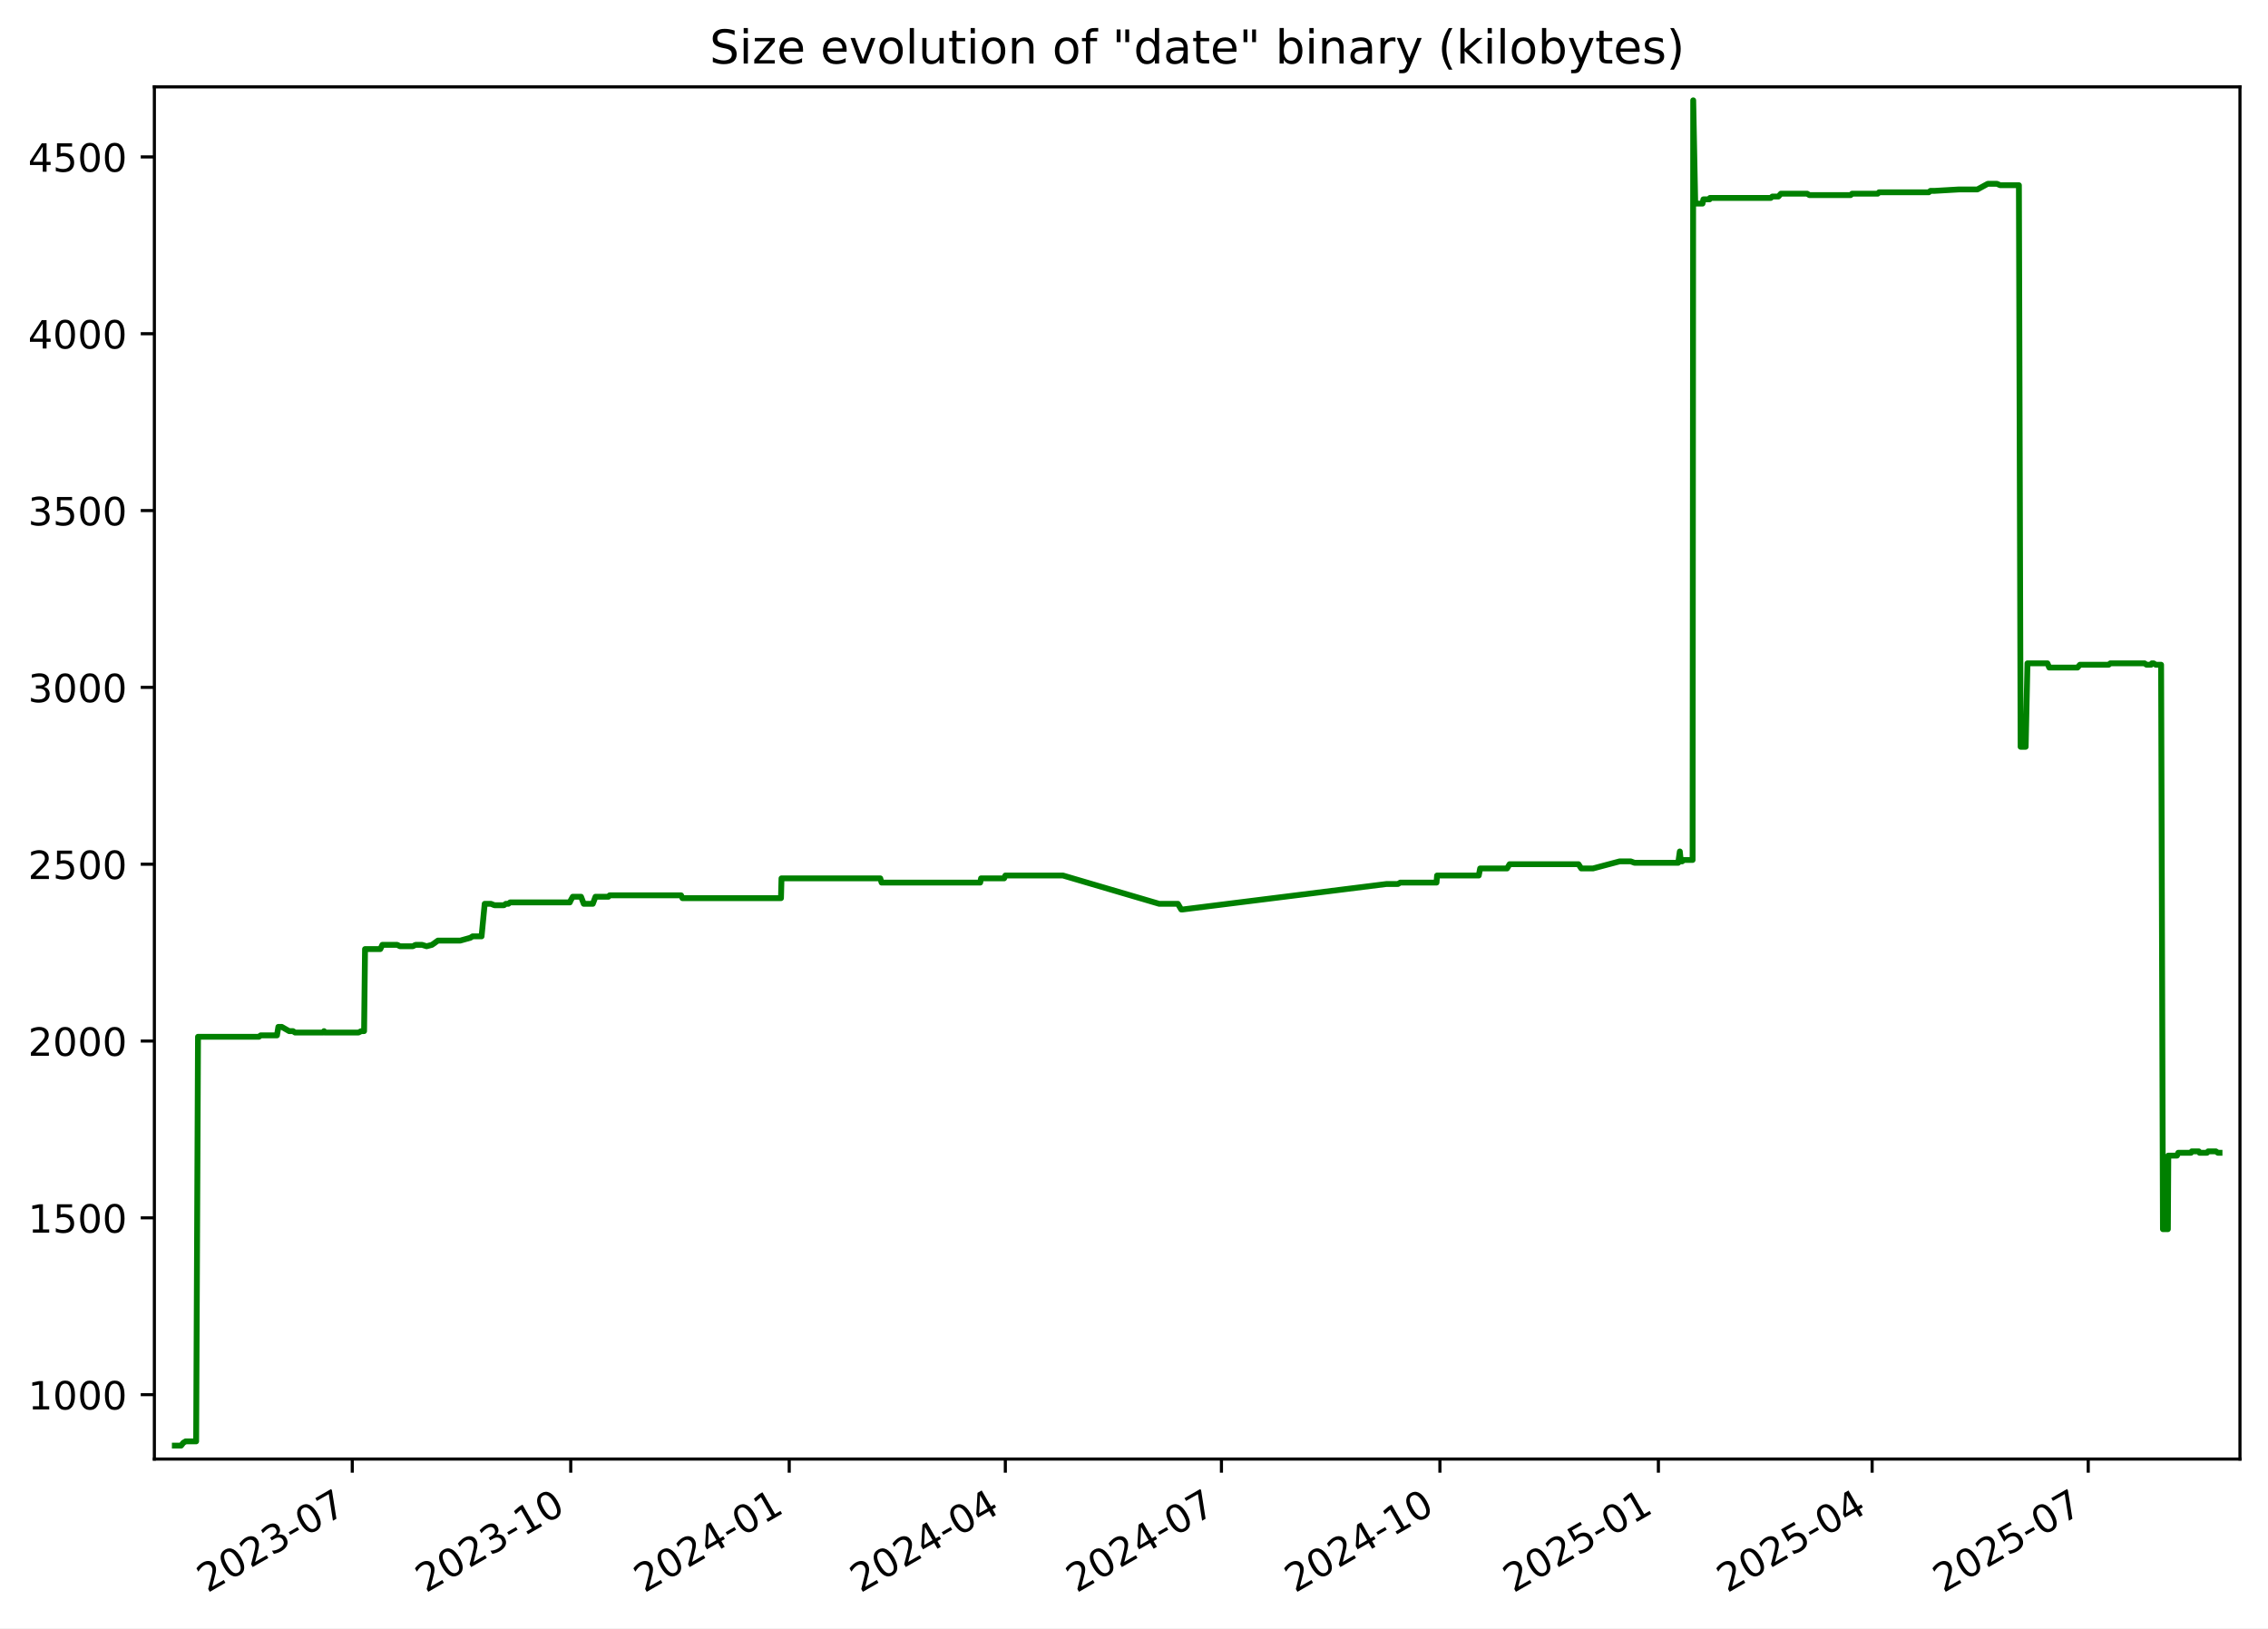
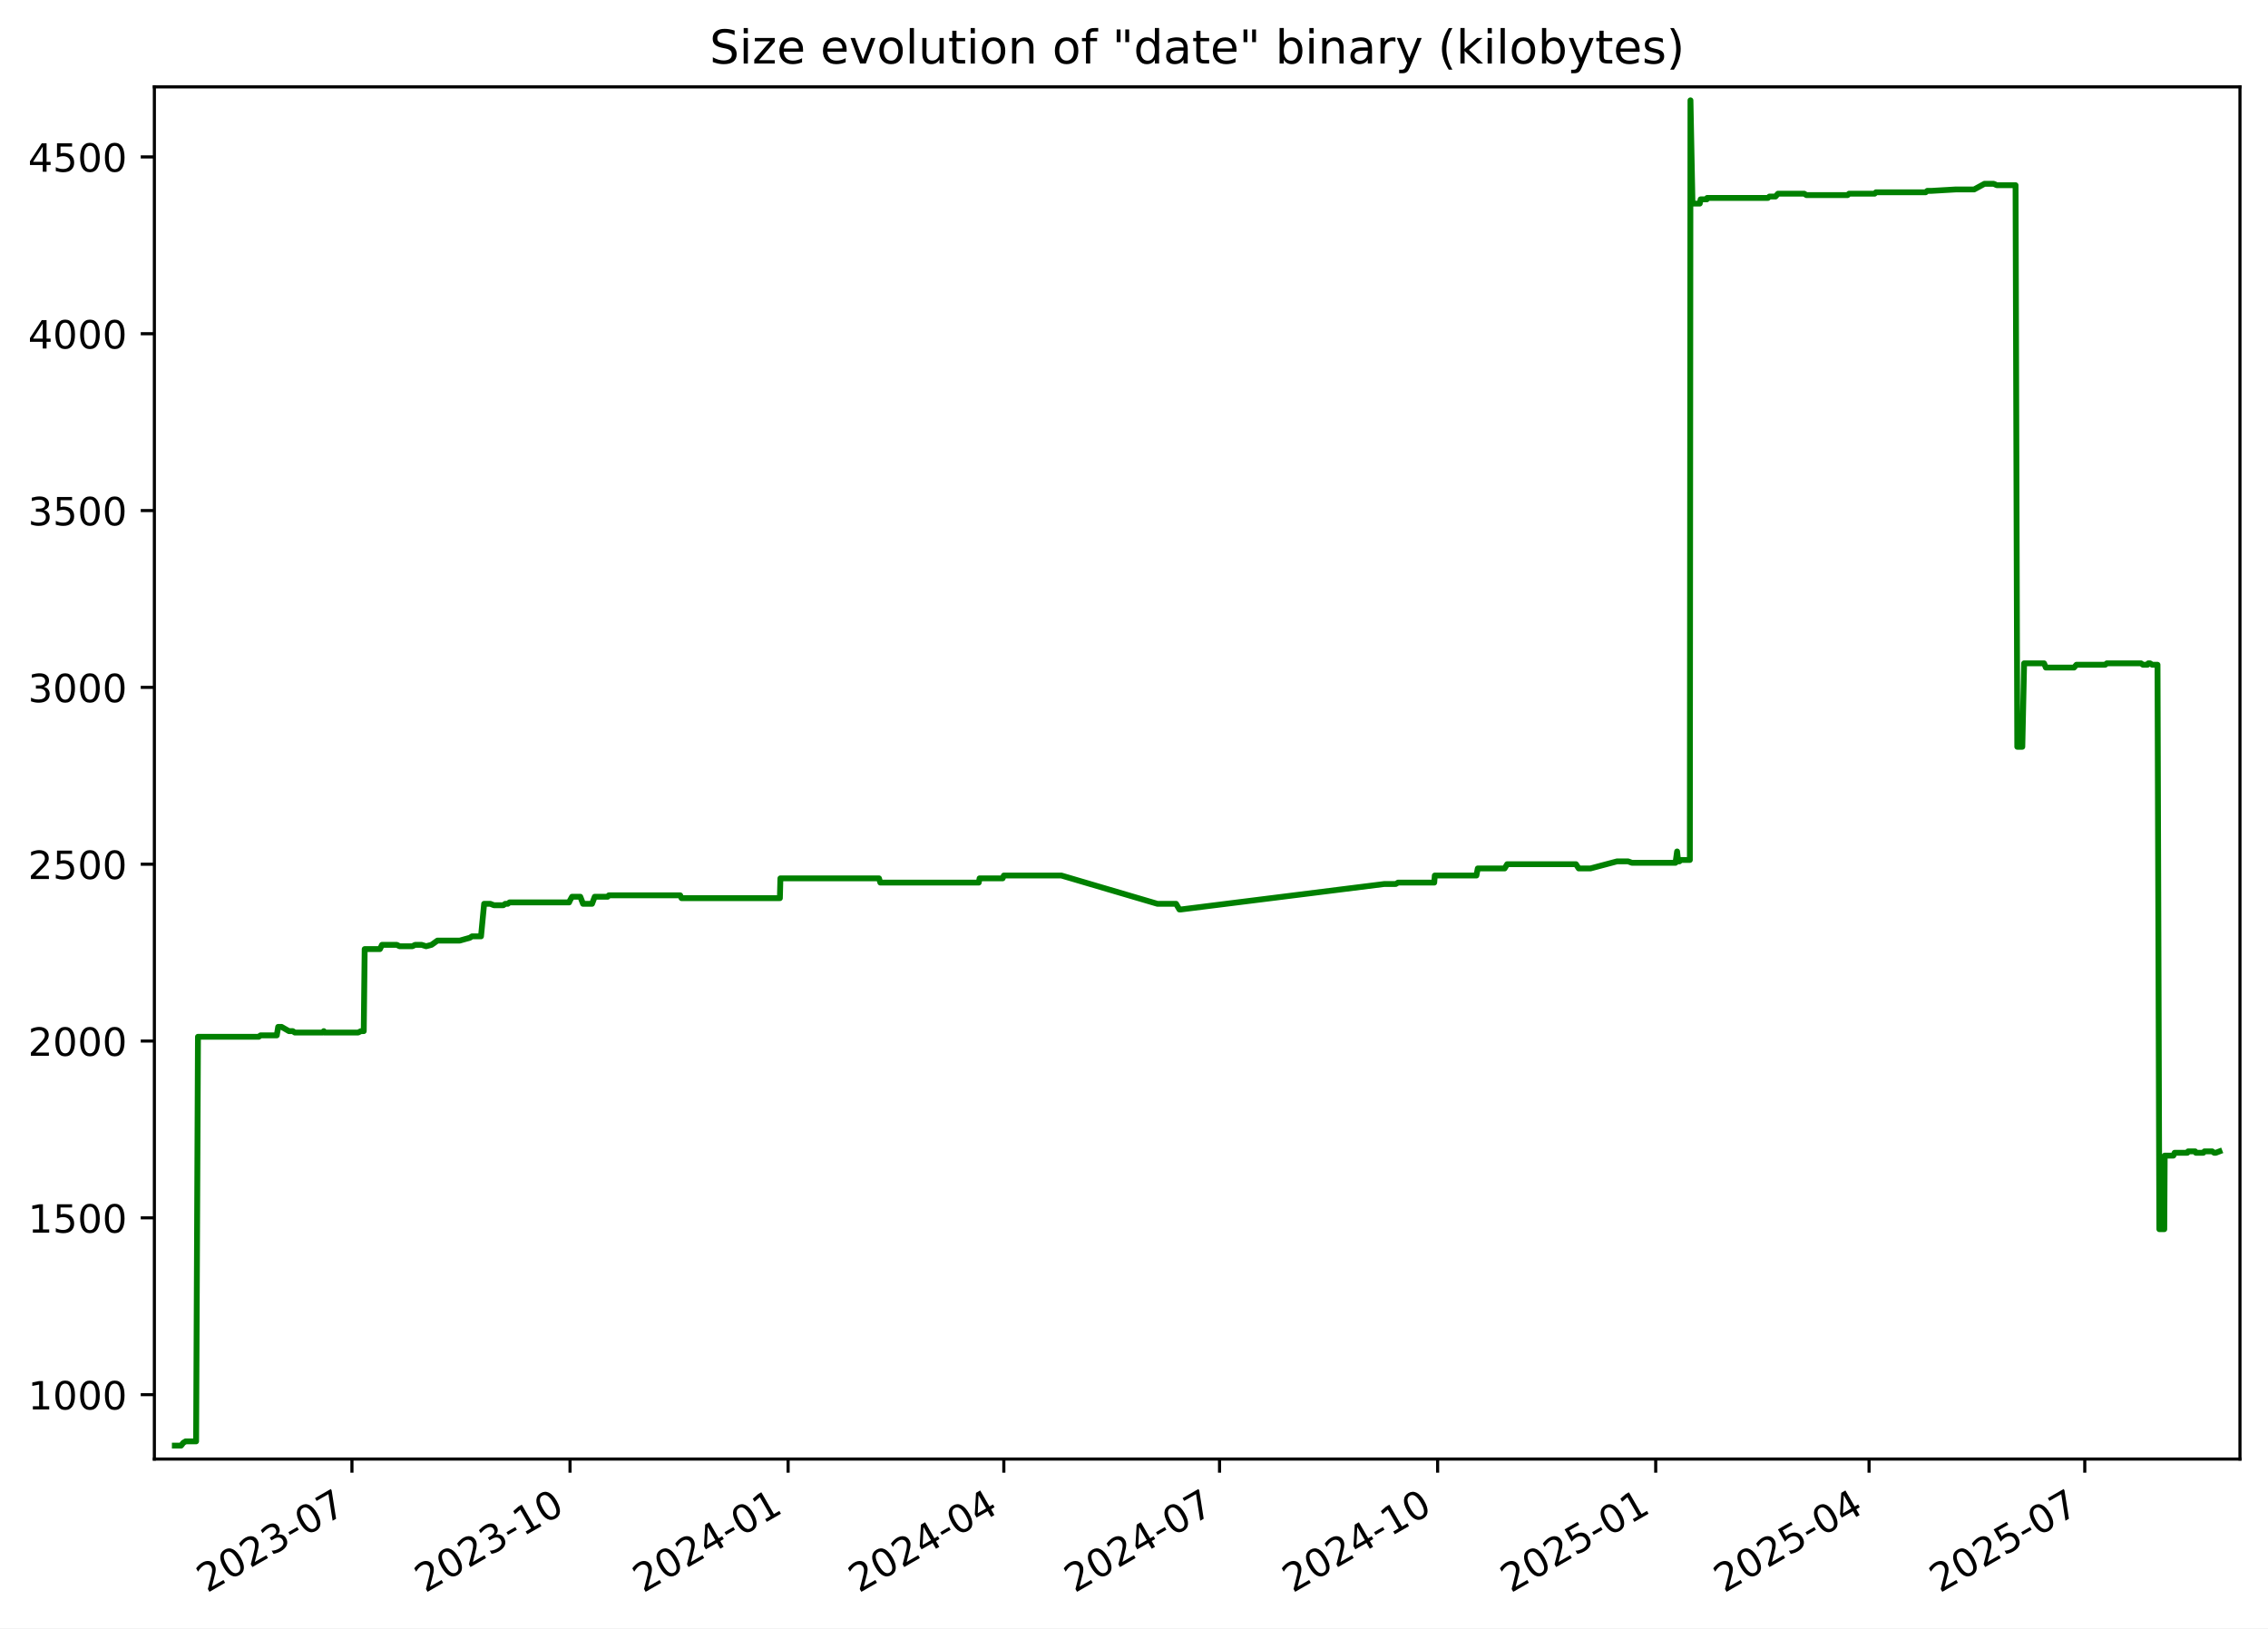
<svg xmlns="http://www.w3.org/2000/svg" xmlns:xlink="http://www.w3.org/1999/xlink" width="582.53pt" height="418.303pt" viewBox="0 0 582.53 418.303" version="1.1">
  <defs>
    <style type="text/css">*{stroke-linejoin: round; stroke-linecap: butt}</style>
  </defs>
  <g id="figure_1">
    <g id="patch_1">
      <path d="M -0 418.303  L 582.53 418.303  L 582.53 0  L -0 0  z " style="fill: #ffffff" />
    </g>
    <g id="axes_1">
      <g id="patch_2">
        <path d="M 39.65 374.83  L 575.33 374.83  L 575.33 22.318  L 39.65 22.318  z " style="fill: #ffffff" />
      </g>
      <g id="matplotlib.axis_1">
        <g id="xtick_1">
          <g id="line2d_1">
            <defs>
-               <path id="m6b6ca71dcd" d="M 0 0  L 0 3.5  " style="stroke: #000000; stroke-width: 0.8" />
+               <path id="m718f2b9091" d="M 0 0  L 0 3.5  " style="stroke: #000000; stroke-width: 0.8" />
            </defs>
            <g>
-               <use xlink:href="#m6b6ca71dcd" x="90.478" y="374.83" style="stroke: #000000; stroke-width: 0.8" />
+               <use xlink:href="#m718f2b9091" x="90.396" y="374.83" style="stroke: #000000; stroke-width: 0.8" />
            </g>
          </g>
          <g id="text_1">
-             <g transform="translate(53.25337 409.302) rotate(-30) scale(0.1 -0.1)">
+             <g transform="translate(53.17094 409.302) rotate(-30) scale(0.1 -0.1)">
              <defs>
                <path id="DejaVuSans-32" d="M 1228 531  L 3431 531  L 3431 0  L 469 0  L 469 531  Q 828 903 1448 1529  Q 2069 2156 2228 2338  Q 2531 2678 2651 2914  Q 2772 3150 2772 3378  Q 2772 3750 2511 3984  Q 2250 4219 1831 4219  Q 1534 4219 1204 4116  Q 875 4013 500 3803  L 500 4441  Q 881 4594 1212 4672  Q 1544 4750 1819 4750  Q 2544 4750 2975 4387  Q 3406 4025 3406 3419  Q 3406 3131 3298 2873  Q 3191 2616 2906 2266  Q 2828 2175 2409 1742  Q 1991 1309 1228 531  z " transform="scale(0.015625)" />
                <path id="DejaVuSans-30" d="M 2034 4250  Q 1547 4250 1301 3770  Q 1056 3291 1056 2328  Q 1056 1369 1301 889  Q 1547 409 2034 409  Q 2525 409 2770 889  Q 3016 1369 3016 2328  Q 3016 3291 2770 3770  Q 2525 4250 2034 4250  z M 2034 4750  Q 2819 4750 3233 4129  Q 3647 3509 3647 2328  Q 3647 1150 3233 529  Q 2819 -91 2034 -91  Q 1250 -91 836 529  Q 422 1150 422 2328  Q 422 3509 836 4129  Q 1250 4750 2034 4750  z " transform="scale(0.015625)" />
                <path id="DejaVuSans-33" d="M 2597 2516  Q 3050 2419 3304 2112  Q 3559 1806 3559 1356  Q 3559 666 3084 287  Q 2609 -91 1734 -91  Q 1441 -91 1130 -33  Q 819 25 488 141  L 488 750  Q 750 597 1062 519  Q 1375 441 1716 441  Q 2309 441 2620 675  Q 2931 909 2931 1356  Q 2931 1769 2642 2001  Q 2353 2234 1838 2234  L 1294 2234  L 1294 2753  L 1863 2753  Q 2328 2753 2575 2939  Q 2822 3125 2822 3475  Q 2822 3834 2567 4026  Q 2313 4219 1838 4219  Q 1578 4219 1281 4162  Q 984 4106 628 3988  L 628 4550  Q 988 4650 1302 4700  Q 1616 4750 1894 4750  Q 2613 4750 3031 4423  Q 3450 4097 3450 3541  Q 3450 3153 3228 2886  Q 3006 2619 2597 2516  z " transform="scale(0.015625)" />
                <path id="DejaVuSans-2d" d="M 313 2009  L 1997 2009  L 1997 1497  L 313 1497  L 313 2009  z " transform="scale(0.015625)" />
                <path id="DejaVuSans-37" d="M 525 4666  L 3525 4666  L 3525 4397  L 1831 0  L 1172 0  L 2766 4134  L 525 4134  L 525 4666  z " transform="scale(0.015625)" />
              </defs>
              <use xlink:href="#DejaVuSans-32" />
              <use xlink:href="#DejaVuSans-30" x="63.623" />
              <use xlink:href="#DejaVuSans-32" x="127.246" />
              <use xlink:href="#DejaVuSans-33" x="190.869" />
              <use xlink:href="#DejaVuSans-2d" x="254.492" />
              <use xlink:href="#DejaVuSans-30" x="290.576" />
              <use xlink:href="#DejaVuSans-37" x="354.199" />
            </g>
          </g>
        </g>
        <g id="xtick_2">
          <g id="line2d_2">
            <g>
-               <use xlink:href="#m6b6ca71dcd" x="146.594" y="374.83" style="stroke: #000000; stroke-width: 0.8" />
+               <use xlink:href="#m718f2b9091" x="146.41" y="374.83" style="stroke: #000000; stroke-width: 0.8" />
            </g>
          </g>
          <g id="text_2">
-             <g transform="translate(109.3695 409.302) rotate(-30) scale(0.1 -0.1)">
+             <g transform="translate(109.1856 409.302) rotate(-30) scale(0.1 -0.1)">
              <defs>
                <path id="DejaVuSans-31" d="M 794 531  L 1825 531  L 1825 4091  L 703 3866  L 703 4441  L 1819 4666  L 2450 4666  L 2450 531  L 3481 531  L 3481 0  L 794 0  L 794 531  z " transform="scale(0.015625)" />
              </defs>
              <use xlink:href="#DejaVuSans-32" />
              <use xlink:href="#DejaVuSans-30" x="63.623" />
              <use xlink:href="#DejaVuSans-32" x="127.246" />
              <use xlink:href="#DejaVuSans-33" x="190.869" />
              <use xlink:href="#DejaVuSans-2d" x="254.492" />
              <use xlink:href="#DejaVuSans-31" x="290.576" />
              <use xlink:href="#DejaVuSans-30" x="354.199" />
            </g>
          </g>
        </g>
        <g id="xtick_3">
          <g id="line2d_3">
            <g>
-               <use xlink:href="#m6b6ca71dcd" x="202.71" y="374.83" style="stroke: #000000; stroke-width: 0.8" />
+               <use xlink:href="#m718f2b9091" x="202.425" y="374.83" style="stroke: #000000; stroke-width: 0.8" />
            </g>
          </g>
          <g id="text_3">
-             <g transform="translate(165.4857 409.302) rotate(-30) scale(0.1 -0.1)">
+             <g transform="translate(165.2003 409.302) rotate(-30) scale(0.1 -0.1)">
              <defs>
                <path id="DejaVuSans-34" d="M 2419 4116  L 825 1625  L 2419 1625  L 2419 4116  z M 2253 4666  L 3047 4666  L 3047 1625  L 3713 1625  L 3713 1100  L 3047 1100  L 3047 0  L 2419 0  L 2419 1100  L 313 1100  L 313 1709  L 2253 4666  z " transform="scale(0.015625)" />
              </defs>
              <use xlink:href="#DejaVuSans-32" />
              <use xlink:href="#DejaVuSans-30" x="63.623" />
              <use xlink:href="#DejaVuSans-32" x="127.246" />
              <use xlink:href="#DejaVuSans-34" x="190.869" />
              <use xlink:href="#DejaVuSans-2d" x="254.492" />
              <use xlink:href="#DejaVuSans-30" x="290.576" />
              <use xlink:href="#DejaVuSans-31" x="354.199" />
            </g>
          </g>
        </g>
        <g id="xtick_4">
          <g id="line2d_4">
            <g>
-               <use xlink:href="#m6b6ca71dcd" x="258.217" y="374.83" style="stroke: #000000; stroke-width: 0.8" />
+               <use xlink:href="#m718f2b9091" x="257.831" y="374.83" style="stroke: #000000; stroke-width: 0.8" />
            </g>
          </g>
          <g id="text_4">
-             <g transform="translate(220.9919 409.302) rotate(-30) scale(0.1 -0.1)">
+             <g transform="translate(220.6061 409.302) rotate(-30) scale(0.1 -0.1)">
              <use xlink:href="#DejaVuSans-32" />
              <use xlink:href="#DejaVuSans-30" x="63.623" />
              <use xlink:href="#DejaVuSans-32" x="127.246" />
              <use xlink:href="#DejaVuSans-34" x="190.869" />
              <use xlink:href="#DejaVuSans-2d" x="254.492" />
              <use xlink:href="#DejaVuSans-30" x="290.576" />
              <use xlink:href="#DejaVuSans-34" x="354.199" />
            </g>
          </g>
        </g>
        <g id="xtick_5">
          <g id="line2d_5">
            <g>
-               <use xlink:href="#m6b6ca71dcd" x="313.723" y="374.83" style="stroke: #000000; stroke-width: 0.8" />
+               <use xlink:href="#m718f2b9091" x="313.237" y="374.83" style="stroke: #000000; stroke-width: 0.8" />
            </g>
          </g>
          <g id="text_5">
-             <g transform="translate(276.498 409.302) rotate(-30) scale(0.1 -0.1)">
+             <g transform="translate(276.0119 409.302) rotate(-30) scale(0.1 -0.1)">
              <use xlink:href="#DejaVuSans-32" />
              <use xlink:href="#DejaVuSans-30" x="63.623" />
              <use xlink:href="#DejaVuSans-32" x="127.246" />
              <use xlink:href="#DejaVuSans-34" x="190.869" />
              <use xlink:href="#DejaVuSans-2d" x="254.492" />
              <use xlink:href="#DejaVuSans-30" x="290.576" />
              <use xlink:href="#DejaVuSans-37" x="354.199" />
            </g>
          </g>
        </g>
        <g id="xtick_6">
          <g id="line2d_6">
            <g>
-               <use xlink:href="#m6b6ca71dcd" x="369.839" y="374.83" style="stroke: #000000; stroke-width: 0.8" />
+               <use xlink:href="#m718f2b9091" x="369.251" y="374.83" style="stroke: #000000; stroke-width: 0.8" />
            </g>
          </g>
          <g id="text_6">
-             <g transform="translate(332.6142 409.302) rotate(-30) scale(0.1 -0.1)">
+             <g transform="translate(332.0265 409.302) rotate(-30) scale(0.1 -0.1)">
              <use xlink:href="#DejaVuSans-32" />
              <use xlink:href="#DejaVuSans-30" x="63.623" />
              <use xlink:href="#DejaVuSans-32" x="127.246" />
              <use xlink:href="#DejaVuSans-34" x="190.869" />
              <use xlink:href="#DejaVuSans-2d" x="254.492" />
              <use xlink:href="#DejaVuSans-31" x="290.576" />
              <use xlink:href="#DejaVuSans-30" x="354.199" />
            </g>
          </g>
        </g>
        <g id="xtick_7">
          <g id="line2d_7">
            <g>
-               <use xlink:href="#m6b6ca71dcd" x="425.955" y="374.83" style="stroke: #000000; stroke-width: 0.8" />
+               <use xlink:href="#m718f2b9091" x="425.266" y="374.83" style="stroke: #000000; stroke-width: 0.8" />
            </g>
          </g>
          <g id="text_7">
-             <g transform="translate(388.7303 409.302) rotate(-30) scale(0.1 -0.1)">
+             <g transform="translate(388.0412 409.302) rotate(-30) scale(0.1 -0.1)">
              <defs>
                <path id="DejaVuSans-35" d="M 691 4666  L 3169 4666  L 3169 4134  L 1269 4134  L 1269 2991  Q 1406 3038 1543 3061  Q 1681 3084 1819 3084  Q 2600 3084 3056 2656  Q 3513 2228 3513 1497  Q 3513 744 3044 326  Q 2575 -91 1722 -91  Q 1428 -91 1123 -41  Q 819 9 494 109  L 494 744  Q 775 591 1075 516  Q 1375 441 1709 441  Q 2250 441 2565 725  Q 2881 1009 2881 1497  Q 2881 1984 2565 2268  Q 2250 2553 1709 2553  Q 1456 2553 1204 2497  Q 953 2441 691 2322  L 691 4666  z " transform="scale(0.015625)" />
              </defs>
              <use xlink:href="#DejaVuSans-32" />
              <use xlink:href="#DejaVuSans-30" x="63.623" />
              <use xlink:href="#DejaVuSans-32" x="127.246" />
              <use xlink:href="#DejaVuSans-35" x="190.869" />
              <use xlink:href="#DejaVuSans-2d" x="254.492" />
              <use xlink:href="#DejaVuSans-30" x="290.576" />
              <use xlink:href="#DejaVuSans-31" x="354.199" />
            </g>
          </g>
        </g>
        <g id="xtick_8">
          <g id="line2d_8">
            <g>
-               <use xlink:href="#m6b6ca71dcd" x="480.851" y="374.83" style="stroke: #000000; stroke-width: 0.8" />
+               <use xlink:href="#m718f2b9091" x="480.063" y="374.83" style="stroke: #000000; stroke-width: 0.8" />
            </g>
          </g>
          <g id="text_8">
-             <g transform="translate(443.6266 409.302) rotate(-30) scale(0.1 -0.1)">
+             <g transform="translate(442.8381 409.302) rotate(-30) scale(0.1 -0.1)">
              <use xlink:href="#DejaVuSans-32" />
              <use xlink:href="#DejaVuSans-30" x="63.623" />
              <use xlink:href="#DejaVuSans-32" x="127.246" />
              <use xlink:href="#DejaVuSans-35" x="190.869" />
              <use xlink:href="#DejaVuSans-2d" x="254.492" />
              <use xlink:href="#DejaVuSans-30" x="290.576" />
              <use xlink:href="#DejaVuSans-34" x="354.199" />
            </g>
          </g>
        </g>
        <g id="xtick_9">
          <g id="line2d_9">
            <g>
-               <use xlink:href="#m6b6ca71dcd" x="536.358" y="374.83" style="stroke: #000000; stroke-width: 0.8" />
+               <use xlink:href="#m718f2b9091" x="535.469" y="374.83" style="stroke: #000000; stroke-width: 0.8" />
            </g>
          </g>
          <g id="text_9">
-             <g transform="translate(499.1328 409.302) rotate(-30) scale(0.1 -0.1)">
+             <g transform="translate(498.2439 409.302) rotate(-30) scale(0.1 -0.1)">
              <use xlink:href="#DejaVuSans-32" />
              <use xlink:href="#DejaVuSans-30" x="63.623" />
              <use xlink:href="#DejaVuSans-32" x="127.246" />
              <use xlink:href="#DejaVuSans-35" x="190.869" />
              <use xlink:href="#DejaVuSans-2d" x="254.492" />
              <use xlink:href="#DejaVuSans-30" x="290.576" />
              <use xlink:href="#DejaVuSans-37" x="354.199" />
            </g>
          </g>
        </g>
      </g>
      <g id="matplotlib.axis_2">
        <g id="ytick_1">
          <g id="line2d_10">
            <defs>
-               <path id="m59ef14bd78" d="M 0 0  L -3.5 0  " style="stroke: #000000; stroke-width: 0.8" />
+               <path id="mb5b7d0471f" d="M 0 0  L -3.5 0  " style="stroke: #000000; stroke-width: 0.8" />
            </defs>
            <g>
-               <use xlink:href="#m59ef14bd78" x="39.65" y="358.291" style="stroke: #000000; stroke-width: 0.8" />
+               <use xlink:href="#mb5b7d0471f" x="39.65" y="358.291" style="stroke: #000000; stroke-width: 0.8" />
            </g>
          </g>
          <g id="text_10">
            <g transform="translate(7.2 362.0907) scale(0.1 -0.1)">
              <use xlink:href="#DejaVuSans-31" />
              <use xlink:href="#DejaVuSans-30" x="63.623" />
              <use xlink:href="#DejaVuSans-30" x="127.246" />
              <use xlink:href="#DejaVuSans-30" x="190.869" />
            </g>
          </g>
        </g>
        <g id="ytick_2">
          <g id="line2d_11">
            <g>
-               <use xlink:href="#m59ef14bd78" x="39.65" y="312.866" style="stroke: #000000; stroke-width: 0.8" />
+               <use xlink:href="#mb5b7d0471f" x="39.65" y="312.866" style="stroke: #000000; stroke-width: 0.8" />
            </g>
          </g>
          <g id="text_11">
            <g transform="translate(7.2 316.6648) scale(0.1 -0.1)">
              <use xlink:href="#DejaVuSans-31" />
              <use xlink:href="#DejaVuSans-35" x="63.623" />
              <use xlink:href="#DejaVuSans-30" x="127.246" />
              <use xlink:href="#DejaVuSans-30" x="190.869" />
            </g>
          </g>
        </g>
        <g id="ytick_3">
          <g id="line2d_12">
            <g>
-               <use xlink:href="#m59ef14bd78" x="39.65" y="267.44" style="stroke: #000000; stroke-width: 0.8" />
+               <use xlink:href="#mb5b7d0471f" x="39.65" y="267.44" style="stroke: #000000; stroke-width: 0.8" />
            </g>
          </g>
          <g id="text_12">
            <g transform="translate(7.2 271.239) scale(0.1 -0.1)">
              <use xlink:href="#DejaVuSans-32" />
              <use xlink:href="#DejaVuSans-30" x="63.623" />
              <use xlink:href="#DejaVuSans-30" x="127.246" />
              <use xlink:href="#DejaVuSans-30" x="190.869" />
            </g>
          </g>
        </g>
        <g id="ytick_4">
          <g id="line2d_13">
            <g>
-               <use xlink:href="#m59ef14bd78" x="39.65" y="222.014" style="stroke: #000000; stroke-width: 0.8" />
+               <use xlink:href="#mb5b7d0471f" x="39.65" y="222.014" style="stroke: #000000; stroke-width: 0.8" />
            </g>
          </g>
          <g id="text_13">
            <g transform="translate(7.2 225.8131) scale(0.1 -0.1)">
              <use xlink:href="#DejaVuSans-32" />
              <use xlink:href="#DejaVuSans-35" x="63.623" />
              <use xlink:href="#DejaVuSans-30" x="127.246" />
              <use xlink:href="#DejaVuSans-30" x="190.869" />
            </g>
          </g>
        </g>
        <g id="ytick_5">
          <g id="line2d_14">
            <g>
-               <use xlink:href="#m59ef14bd78" x="39.65" y="176.588" style="stroke: #000000; stroke-width: 0.8" />
+               <use xlink:href="#mb5b7d0471f" x="39.65" y="176.588" style="stroke: #000000; stroke-width: 0.8" />
            </g>
          </g>
          <g id="text_14">
            <g transform="translate(7.2 180.3872) scale(0.1 -0.1)">
              <use xlink:href="#DejaVuSans-33" />
              <use xlink:href="#DejaVuSans-30" x="63.623" />
              <use xlink:href="#DejaVuSans-30" x="127.246" />
              <use xlink:href="#DejaVuSans-30" x="190.869" />
            </g>
          </g>
        </g>
        <g id="ytick_6">
          <g id="line2d_15">
            <g>
-               <use xlink:href="#m59ef14bd78" x="39.65" y="131.162" style="stroke: #000000; stroke-width: 0.8" />
+               <use xlink:href="#mb5b7d0471f" x="39.65" y="131.162" style="stroke: #000000; stroke-width: 0.8" />
            </g>
          </g>
          <g id="text_15">
            <g transform="translate(7.2 134.9614) scale(0.1 -0.1)">
              <use xlink:href="#DejaVuSans-33" />
              <use xlink:href="#DejaVuSans-35" x="63.623" />
              <use xlink:href="#DejaVuSans-30" x="127.246" />
              <use xlink:href="#DejaVuSans-30" x="190.869" />
            </g>
          </g>
        </g>
        <g id="ytick_7">
          <g id="line2d_16">
            <g>
-               <use xlink:href="#m59ef14bd78" x="39.65" y="85.736" style="stroke: #000000; stroke-width: 0.8" />
+               <use xlink:href="#mb5b7d0471f" x="39.65" y="85.736" style="stroke: #000000; stroke-width: 0.8" />
            </g>
          </g>
          <g id="text_16">
            <g transform="translate(7.2 89.53549) scale(0.1 -0.1)">
              <use xlink:href="#DejaVuSans-34" />
              <use xlink:href="#DejaVuSans-30" x="63.623" />
              <use xlink:href="#DejaVuSans-30" x="127.246" />
              <use xlink:href="#DejaVuSans-30" x="190.869" />
            </g>
          </g>
        </g>
        <g id="ytick_8">
          <g id="line2d_17">
            <g>
-               <use xlink:href="#m59ef14bd78" x="39.65" y="40.31" style="stroke: #000000; stroke-width: 0.8" />
+               <use xlink:href="#mb5b7d0471f" x="39.65" y="40.31" style="stroke: #000000; stroke-width: 0.8" />
            </g>
          </g>
          <g id="text_17">
            <g transform="translate(7.2 44.10962) scale(0.1 -0.1)">
              <use xlink:href="#DejaVuSans-34" />
              <use xlink:href="#DejaVuSans-35" x="63.623" />
              <use xlink:href="#DejaVuSans-30" x="127.246" />
              <use xlink:href="#DejaVuSans-30" x="190.869" />
            </g>
          </g>
        </g>
      </g>
      <g id="line2d_18">
-         <path d="M 44.902 371.374  L 46.516 371.374  L 47.081 370.647  L 47.692 370.284  L 50.382 370.284  L 50.858 266.35  L 66.502 266.35  L 66.938 265.986  L 71.138 265.986  L 71.495 263.806  L 72.367 263.806  L 74.268 264.896  L 75.247 264.896  L 75.79 265.259  L 82.97 265.259  L 83.23 264.896  L 83.384 265.259  L 92.077 265.259  L 92.784 264.896  L 93.517 264.896  L 93.757 243.818  L 97.682 243.818  L 98.213 242.728  L 102.043 242.728  L 102.725 243.091  L 106.037 243.091  L 106.729 242.728  L 108.398 242.728  L 109.568 243.091  L 110.95 242.728  L 112.483 241.638  L 118.221 241.638  L 120.817 240.911  L 121.389 240.548  L 123.689 240.548  L 124.493 232.189  L 126.09 232.189  L 127.013 232.553  L 129.427 232.553  L 129.923 232.189  L 130.571 232.189  L 131.019 231.826  L 146.364 231.826  L 146.5 231.462  L 147.12 230.372  L 149.236 230.372  L 149.943 232.189  L 152.258 232.189  L 152.951 230.372  L 156.264 230.372  L 156.586 230.009  L 174.938 230.009  L 175.287 230.736  L 200.594 230.736  L 200.725 225.648  L 226.093 225.648  L 226.436 226.738  L 251.763 226.738  L 251.98 225.648  L 257.912 225.648  L 258.221 224.921  L 273.027 224.921  L 297.749 232.189  L 302.533 232.189  L 303.393 233.643  L 303.764 233.643  L 356.106 227.102  L 359.047 227.102  L 359.658 226.738  L 368.965 226.738  L 369.11 224.921  L 379.816 224.921  L 380.171 223.104  L 387.076 223.104  L 387.735 222.014  L 405.431 222.014  L 406.147 223.104  L 409.15 223.104  L 416.002 221.287  L 418.858 221.287  L 419.823 221.65  L 431.052 221.65  L 431.458 218.743  L 431.714 221.287  L 432.038 221.287  L 432.488 220.924  L 434.74 220.924  L 434.898 25.774  L 435.405 51.939  L 435.659 52.303  L 437.29 52.303  L 437.511 51.213  L 439.108 51.213  L 439.192 50.849  L 454.825 50.849  L 455.23 50.486  L 456.775 50.486  L 457.416 49.759  L 464.161 49.759  L 464.736 50.122  L 475.33 50.122  L 475.704 49.759  L 482.278 49.759  L 482.637 49.396  L 495.406 49.396  L 495.831 49.032  L 496.925 49.032  L 503.167 48.669  L 507.887 48.669  L 510.552 47.215  L 512.912 47.215  L 513.719 47.579  L 518.55 47.579  L 518.991 191.851  L 520.286 191.851  L 520.749 170.41  L 525.879 170.41  L 526.343 171.5  L 533.596 171.5  L 534.219 170.773  L 541.611 170.773  L 542.03 170.41  L 550.818 170.41  L 551.33 170.773  L 552.489 170.773  L 552.709 170.41  L 553.14 170.41  L 553.716 170.773  L 555.074 170.773  L 555.547 315.773  L 556.814 315.773  L 556.923 296.876  L 559.156 296.876  L 559.478 296.149  L 562.75 296.149  L 562.959 295.785  L 564.758 295.785  L 564.947 296.149  L 566.855 296.149  L 567.158 295.785  L 569.133 295.785  L 569.664 296.149  L 570.078 296.149  L 570.078 296.149  " clip-path="url(#p1c86f034d9)" style="fill: none; stroke: #008000; stroke-width: 1.5; stroke-linecap: square" />
+         <path d="M 44.902 371.374  L 46.514 371.374  L 47.077 370.647  L 47.687 370.284  L 50.372 370.284  L 50.847 266.35  L 66.463 266.35  L 66.898 265.986  L 71.091 265.986  L 71.447 263.806  L 72.317 263.806  L 74.215 264.896  L 75.192 264.896  L 75.734 265.259  L 82.902 265.259  L 83.16 264.896  L 83.314 265.259  L 91.992 265.259  L 92.698 264.896  L 93.429 264.896  L 93.668 243.818  L 97.586 243.818  L 98.116 242.728  L 101.94 242.728  L 102.62 243.091  L 105.926 243.091  L 106.618 242.728  L 108.284 242.728  L 109.451 243.091  L 110.831 242.728  L 112.36 241.638  L 118.089 241.638  L 120.68 240.911  L 121.25 240.548  L 123.547 240.548  L 124.349 232.189  L 125.943 232.189  L 126.864 232.553  L 129.275 232.553  L 129.769 232.189  L 130.416 232.189  L 130.863 231.826  L 146.181 231.826  L 146.316 231.462  L 146.935 230.372  L 149.047 230.372  L 149.753 232.189  L 152.063 232.189  L 152.756 230.372  L 156.063 230.372  L 156.384 230.009  L 174.703 230.009  L 175.052 230.736  L 200.312 230.736  L 200.444 225.648  L 225.766 225.648  L 226.108 226.738  L 251.389 226.738  L 251.605 225.648  L 257.527 225.648  L 257.835 224.921  L 272.615 224.921  L 297.292 232.189  L 302.068 232.189  L 302.925 233.643  L 303.296 233.643  L 355.543 227.102  L 358.479 227.102  L 359.089 226.738  L 368.379 226.738  L 368.524 224.921  L 379.21 224.921  L 379.565 223.104  L 386.457 223.104  L 387.115 222.014  L 404.779 222.014  L 405.494 223.104  L 408.492 223.104  L 415.33 221.287  L 418.182 221.287  L 419.145 221.65  L 430.353 221.65  L 430.759 218.743  L 431.015 221.287  L 431.338 221.287  L 431.787 220.924  L 434.035 220.924  L 434.192 25.774  L 434.699 51.939  L 434.953 52.303  L 436.58 52.303  L 436.801 51.213  L 438.395 51.213  L 438.479 50.849  L 454.083 50.849  L 454.488 50.486  L 456.03 50.486  L 456.67 49.759  L 463.403 49.759  L 463.976 50.122  L 474.551 50.122  L 474.925 49.759  L 481.487 49.759  L 481.846 49.396  L 494.591 49.396  L 495.015 49.032  L 496.107 49.032  L 502.338 48.669  L 507.049 48.669  L 509.71 47.215  L 512.066 47.215  L 512.871 47.579  L 517.693 47.579  L 518.133 191.851  L 519.426 191.851  L 519.888 170.41  L 525.01 170.41  L 525.472 171.5  L 532.712 171.5  L 533.334 170.773  L 540.712 170.773  L 541.131 170.41  L 549.904 170.41  L 550.414 170.773  L 551.571 170.773  L 551.791 170.41  L 552.221 170.41  L 552.796 170.773  L 554.152 170.773  L 554.624 315.773  L 555.888 315.773  L 555.997 296.876  L 558.226 296.876  L 558.547 296.149  L 561.814 296.149  L 562.022 295.785  L 563.818 295.785  L 564.006 296.149  L 565.911 296.149  L 566.213 295.785  L 568.185 295.785  L 568.715 296.149  L 569.128 296.149  L 570.078 295.785  L 570.078 295.785  " clip-path="url(#pf76344f07f)" style="fill: none; stroke: #008000; stroke-width: 1.5; stroke-linecap: square" />
      </g>
      <g id="patch_3">
        <path d="M 39.65 374.83  L 39.65 22.318  " style="fill: none; stroke: #000000; stroke-width: 0.8; stroke-linejoin: miter; stroke-linecap: square" />
      </g>
      <g id="patch_4">
        <path d="M 575.33 374.83  L 575.33 22.318  " style="fill: none; stroke: #000000; stroke-width: 0.8; stroke-linejoin: miter; stroke-linecap: square" />
      </g>
      <g id="patch_5">
        <path d="M 39.65 374.83  L 575.33 374.83  " style="fill: none; stroke: #000000; stroke-width: 0.8; stroke-linejoin: miter; stroke-linecap: square" />
      </g>
      <g id="patch_6">
        <path d="M 39.65 22.318  L 575.33 22.318  " style="fill: none; stroke: #000000; stroke-width: 0.8; stroke-linejoin: miter; stroke-linecap: square" />
      </g>
      <g id="text_18">
        <g transform="translate(182.2644 16.31812) scale(0.12 -0.12)">
          <defs>
            <path id="DejaVuSans-53" d="M 3425 4513  L 3425 3897  Q 3066 4069 2747 4153  Q 2428 4238 2131 4238  Q 1616 4238 1336 4038  Q 1056 3838 1056 3469  Q 1056 3159 1242 3001  Q 1428 2844 1947 2747  L 2328 2669  Q 3034 2534 3370 2195  Q 3706 1856 3706 1288  Q 3706 609 3251 259  Q 2797 -91 1919 -91  Q 1588 -91 1214 -16  Q 841 59 441 206  L 441 856  Q 825 641 1194 531  Q 1563 422 1919 422  Q 2459 422 2753 634  Q 3047 847 3047 1241  Q 3047 1584 2836 1778  Q 2625 1972 2144 2069  L 1759 2144  Q 1053 2284 737 2584  Q 422 2884 422 3419  Q 422 4038 858 4394  Q 1294 4750 2059 4750  Q 2388 4750 2728 4690  Q 3069 4631 3425 4513  z " transform="scale(0.015625)" />
            <path id="DejaVuSans-69" d="M 603 3500  L 1178 3500  L 1178 0  L 603 0  L 603 3500  z M 603 4863  L 1178 4863  L 1178 4134  L 603 4134  L 603 4863  z " transform="scale(0.015625)" />
            <path id="DejaVuSans-7a" d="M 353 3500  L 3084 3500  L 3084 2975  L 922 459  L 3084 459  L 3084 0  L 275 0  L 275 525  L 2438 3041  L 353 3041  L 353 3500  z " transform="scale(0.015625)" />
            <path id="DejaVuSans-65" d="M 3597 1894  L 3597 1613  L 953 1613  Q 991 1019 1311 708  Q 1631 397 2203 397  Q 2534 397 2845 478  Q 3156 559 3463 722  L 3463 178  Q 3153 47 2828 -22  Q 2503 -91 2169 -91  Q 1331 -91 842 396  Q 353 884 353 1716  Q 353 2575 817 3079  Q 1281 3584 2069 3584  Q 2775 3584 3186 3129  Q 3597 2675 3597 1894  z M 3022 2063  Q 3016 2534 2758 2815  Q 2500 3097 2075 3097  Q 1594 3097 1305 2825  Q 1016 2553 972 2059  L 3022 2063  z " transform="scale(0.015625)" />
            <path id="DejaVuSans-20" transform="scale(0.015625)" />
            <path id="DejaVuSans-76" d="M 191 3500  L 800 3500  L 1894 563  L 2988 3500  L 3597 3500  L 2284 0  L 1503 0  L 191 3500  z " transform="scale(0.015625)" />
            <path id="DejaVuSans-6f" d="M 1959 3097  Q 1497 3097 1228 2736  Q 959 2375 959 1747  Q 959 1119 1226 758  Q 1494 397 1959 397  Q 2419 397 2687 759  Q 2956 1122 2956 1747  Q 2956 2369 2687 2733  Q 2419 3097 1959 3097  z M 1959 3584  Q 2709 3584 3137 3096  Q 3566 2609 3566 1747  Q 3566 888 3137 398  Q 2709 -91 1959 -91  Q 1206 -91 779 398  Q 353 888 353 1747  Q 353 2609 779 3096  Q 1206 3584 1959 3584  z " transform="scale(0.015625)" />
            <path id="DejaVuSans-6c" d="M 603 4863  L 1178 4863  L 1178 0  L 603 0  L 603 4863  z " transform="scale(0.015625)" />
            <path id="DejaVuSans-75" d="M 544 1381  L 544 3500  L 1119 3500  L 1119 1403  Q 1119 906 1312 657  Q 1506 409 1894 409  Q 2359 409 2629 706  Q 2900 1003 2900 1516  L 2900 3500  L 3475 3500  L 3475 0  L 2900 0  L 2900 538  Q 2691 219 2414 64  Q 2138 -91 1772 -91  Q 1169 -91 856 284  Q 544 659 544 1381  z M 1991 3584  L 1991 3584  z " transform="scale(0.015625)" />
            <path id="DejaVuSans-74" d="M 1172 4494  L 1172 3500  L 2356 3500  L 2356 3053  L 1172 3053  L 1172 1153  Q 1172 725 1289 603  Q 1406 481 1766 481  L 2356 481  L 2356 0  L 1766 0  Q 1100 0 847 248  Q 594 497 594 1153  L 594 3053  L 172 3053  L 172 3500  L 594 3500  L 594 4494  L 1172 4494  z " transform="scale(0.015625)" />
            <path id="DejaVuSans-6e" d="M 3513 2113  L 3513 0  L 2938 0  L 2938 2094  Q 2938 2591 2744 2837  Q 2550 3084 2163 3084  Q 1697 3084 1428 2787  Q 1159 2491 1159 1978  L 1159 0  L 581 0  L 581 3500  L 1159 3500  L 1159 2956  Q 1366 3272 1645 3428  Q 1925 3584 2291 3584  Q 2894 3584 3203 3211  Q 3513 2838 3513 2113  z " transform="scale(0.015625)" />
            <path id="DejaVuSans-66" d="M 2375 4863  L 2375 4384  L 1825 4384  Q 1516 4384 1395 4259  Q 1275 4134 1275 3809  L 1275 3500  L 2222 3500  L 2222 3053  L 1275 3053  L 1275 0  L 697 0  L 697 3053  L 147 3053  L 147 3500  L 697 3500  L 697 3744  Q 697 4328 969 4595  Q 1241 4863 1831 4863  L 2375 4863  z " transform="scale(0.015625)" />
            <path id="DejaVuSans-22" d="M 1147 4666  L 1147 2931  L 616 2931  L 616 4666  L 1147 4666  z M 2328 4666  L 2328 2931  L 1797 2931  L 1797 4666  L 2328 4666  z " transform="scale(0.015625)" />
            <path id="DejaVuSans-64" d="M 2906 2969  L 2906 4863  L 3481 4863  L 3481 0  L 2906 0  L 2906 525  Q 2725 213 2448 61  Q 2172 -91 1784 -91  Q 1150 -91 751 415  Q 353 922 353 1747  Q 353 2572 751 3078  Q 1150 3584 1784 3584  Q 2172 3584 2448 3432  Q 2725 3281 2906 2969  z M 947 1747  Q 947 1113 1208 752  Q 1469 391 1925 391  Q 2381 391 2643 752  Q 2906 1113 2906 1747  Q 2906 2381 2643 2742  Q 2381 3103 1925 3103  Q 1469 3103 1208 2742  Q 947 2381 947 1747  z " transform="scale(0.015625)" />
            <path id="DejaVuSans-61" d="M 2194 1759  Q 1497 1759 1228 1600  Q 959 1441 959 1056  Q 959 750 1161 570  Q 1363 391 1709 391  Q 2188 391 2477 730  Q 2766 1069 2766 1631  L 2766 1759  L 2194 1759  z M 3341 1997  L 3341 0  L 2766 0  L 2766 531  Q 2569 213 2275 61  Q 1981 -91 1556 -91  Q 1019 -91 701 211  Q 384 513 384 1019  Q 384 1609 779 1909  Q 1175 2209 1959 2209  L 2766 2209  L 2766 2266  Q 2766 2663 2505 2880  Q 2244 3097 1772 3097  Q 1472 3097 1187 3025  Q 903 2953 641 2809  L 641 3341  Q 956 3463 1253 3523  Q 1550 3584 1831 3584  Q 2591 3584 2966 3190  Q 3341 2797 3341 1997  z " transform="scale(0.015625)" />
            <path id="DejaVuSans-62" d="M 3116 1747  Q 3116 2381 2855 2742  Q 2594 3103 2138 3103  Q 1681 3103 1420 2742  Q 1159 2381 1159 1747  Q 1159 1113 1420 752  Q 1681 391 2138 391  Q 2594 391 2855 752  Q 3116 1113 3116 1747  z M 1159 2969  Q 1341 3281 1617 3432  Q 1894 3584 2278 3584  Q 2916 3584 3314 3078  Q 3713 2572 3713 1747  Q 3713 922 3314 415  Q 2916 -91 2278 -91  Q 1894 -91 1617 61  Q 1341 213 1159 525  L 1159 0  L 581 0  L 581 4863  L 1159 4863  L 1159 2969  z " transform="scale(0.015625)" />
            <path id="DejaVuSans-72" d="M 2631 2963  Q 2534 3019 2420 3045  Q 2306 3072 2169 3072  Q 1681 3072 1420 2755  Q 1159 2438 1159 1844  L 1159 0  L 581 0  L 581 3500  L 1159 3500  L 1159 2956  Q 1341 3275 1631 3429  Q 1922 3584 2338 3584  Q 2397 3584 2469 3576  Q 2541 3569 2628 3553  L 2631 2963  z " transform="scale(0.015625)" />
            <path id="DejaVuSans-79" d="M 2059 -325  Q 1816 -950 1584 -1140  Q 1353 -1331 966 -1331  L 506 -1331  L 506 -850  L 844 -850  Q 1081 -850 1212 -737  Q 1344 -625 1503 -206  L 1606 56  L 191 3500  L 800 3500  L 1894 763  L 2988 3500  L 3597 3500  L 2059 -325  z " transform="scale(0.015625)" />
            <path id="DejaVuSans-28" d="M 1984 4856  Q 1566 4138 1362 3434  Q 1159 2731 1159 2009  Q 1159 1288 1364 580  Q 1569 -128 1984 -844  L 1484 -844  Q 1016 -109 783 600  Q 550 1309 550 2009  Q 550 2706 781 3412  Q 1013 4119 1484 4856  L 1984 4856  z " transform="scale(0.015625)" />
            <path id="DejaVuSans-6b" d="M 581 4863  L 1159 4863  L 1159 1991  L 2875 3500  L 3609 3500  L 1753 1863  L 3688 0  L 2938 0  L 1159 1709  L 1159 0  L 581 0  L 581 4863  z " transform="scale(0.015625)" />
            <path id="DejaVuSans-73" d="M 2834 3397  L 2834 2853  Q 2591 2978 2328 3040  Q 2066 3103 1784 3103  Q 1356 3103 1142 2972  Q 928 2841 928 2578  Q 928 2378 1081 2264  Q 1234 2150 1697 2047  L 1894 2003  Q 2506 1872 2764 1633  Q 3022 1394 3022 966  Q 3022 478 2636 193  Q 2250 -91 1575 -91  Q 1294 -91 989 -36  Q 684 19 347 128  L 347 722  Q 666 556 975 473  Q 1284 391 1588 391  Q 1994 391 2212 530  Q 2431 669 2431 922  Q 2431 1156 2273 1281  Q 2116 1406 1581 1522  L 1381 1569  Q 847 1681 609 1914  Q 372 2147 372 2553  Q 372 3047 722 3315  Q 1072 3584 1716 3584  Q 2034 3584 2315 3537  Q 2597 3491 2834 3397  z " transform="scale(0.015625)" />
            <path id="DejaVuSans-29" d="M 513 4856  L 1013 4856  Q 1481 4119 1714 3412  Q 1947 2706 1947 2009  Q 1947 1309 1714 600  Q 1481 -109 1013 -844  L 513 -844  Q 928 -128 1133 580  Q 1338 1288 1338 2009  Q 1338 2731 1133 3434  Q 928 4138 513 4856  z " transform="scale(0.015625)" />
          </defs>
          <use xlink:href="#DejaVuSans-53" />
          <use xlink:href="#DejaVuSans-69" x="63.477" />
          <use xlink:href="#DejaVuSans-7a" x="91.26" />
          <use xlink:href="#DejaVuSans-65" x="143.75" />
          <use xlink:href="#DejaVuSans-20" x="205.273" />
          <use xlink:href="#DejaVuSans-65" x="237.061" />
          <use xlink:href="#DejaVuSans-76" x="298.584" />
          <use xlink:href="#DejaVuSans-6f" x="357.764" />
          <use xlink:href="#DejaVuSans-6c" x="418.945" />
          <use xlink:href="#DejaVuSans-75" x="446.729" />
          <use xlink:href="#DejaVuSans-74" x="510.107" />
          <use xlink:href="#DejaVuSans-69" x="549.316" />
          <use xlink:href="#DejaVuSans-6f" x="577.1" />
          <use xlink:href="#DejaVuSans-6e" x="638.281" />
          <use xlink:href="#DejaVuSans-20" x="701.66" />
          <use xlink:href="#DejaVuSans-6f" x="733.447" />
          <use xlink:href="#DejaVuSans-66" x="794.629" />
          <use xlink:href="#DejaVuSans-20" x="829.834" />
          <use xlink:href="#DejaVuSans-22" x="861.621" />
          <use xlink:href="#DejaVuSans-64" x="907.617" />
          <use xlink:href="#DejaVuSans-61" x="971.094" />
          <use xlink:href="#DejaVuSans-74" x="1032.373" />
          <use xlink:href="#DejaVuSans-65" x="1071.582" />
          <use xlink:href="#DejaVuSans-22" x="1133.105" />
          <use xlink:href="#DejaVuSans-20" x="1179.102" />
          <use xlink:href="#DejaVuSans-62" x="1210.889" />
          <use xlink:href="#DejaVuSans-69" x="1274.365" />
          <use xlink:href="#DejaVuSans-6e" x="1302.148" />
          <use xlink:href="#DejaVuSans-61" x="1365.527" />
          <use xlink:href="#DejaVuSans-72" x="1426.807" />
          <use xlink:href="#DejaVuSans-79" x="1467.92" />
          <use xlink:href="#DejaVuSans-20" x="1527.1" />
          <use xlink:href="#DejaVuSans-28" x="1558.887" />
          <use xlink:href="#DejaVuSans-6b" x="1597.9" />
          <use xlink:href="#DejaVuSans-69" x="1655.811" />
          <use xlink:href="#DejaVuSans-6c" x="1683.594" />
          <use xlink:href="#DejaVuSans-6f" x="1711.377" />
          <use xlink:href="#DejaVuSans-62" x="1772.559" />
          <use xlink:href="#DejaVuSans-79" x="1836.035" />
          <use xlink:href="#DejaVuSans-74" x="1895.215" />
          <use xlink:href="#DejaVuSans-65" x="1934.424" />
          <use xlink:href="#DejaVuSans-73" x="1995.947" />
          <use xlink:href="#DejaVuSans-29" x="2048.047" />
        </g>
      </g>
    </g>
  </g>
  <defs>
-     <clipPath id="p1c86f034d9">
+     <clipPath id="pf76344f07f">
      <rect x="39.65" y="22.318" width="535.68" height="352.512" />
    </clipPath>
  </defs>
</svg>
